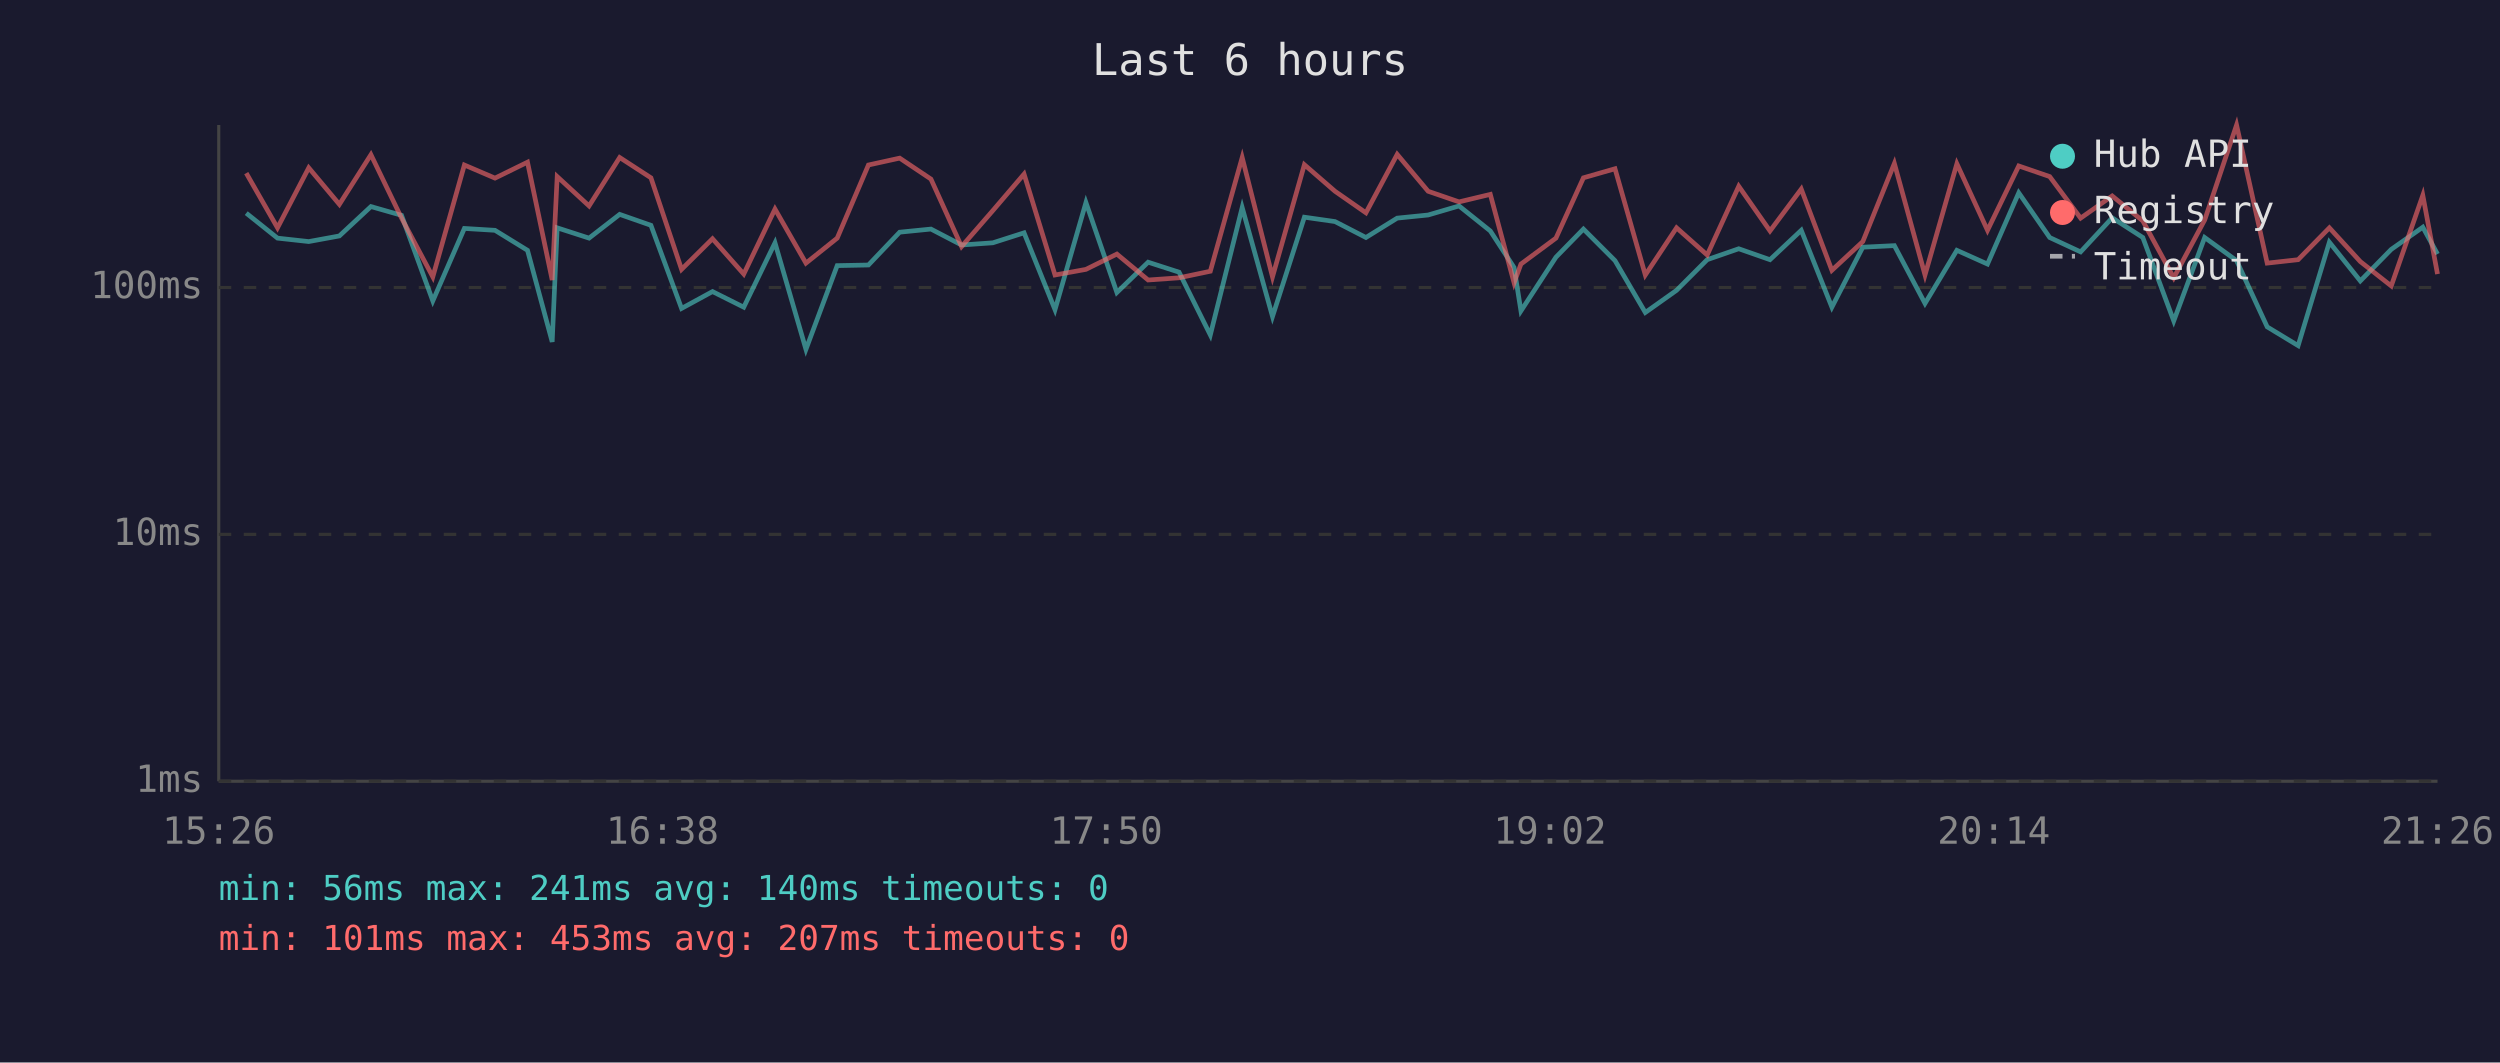
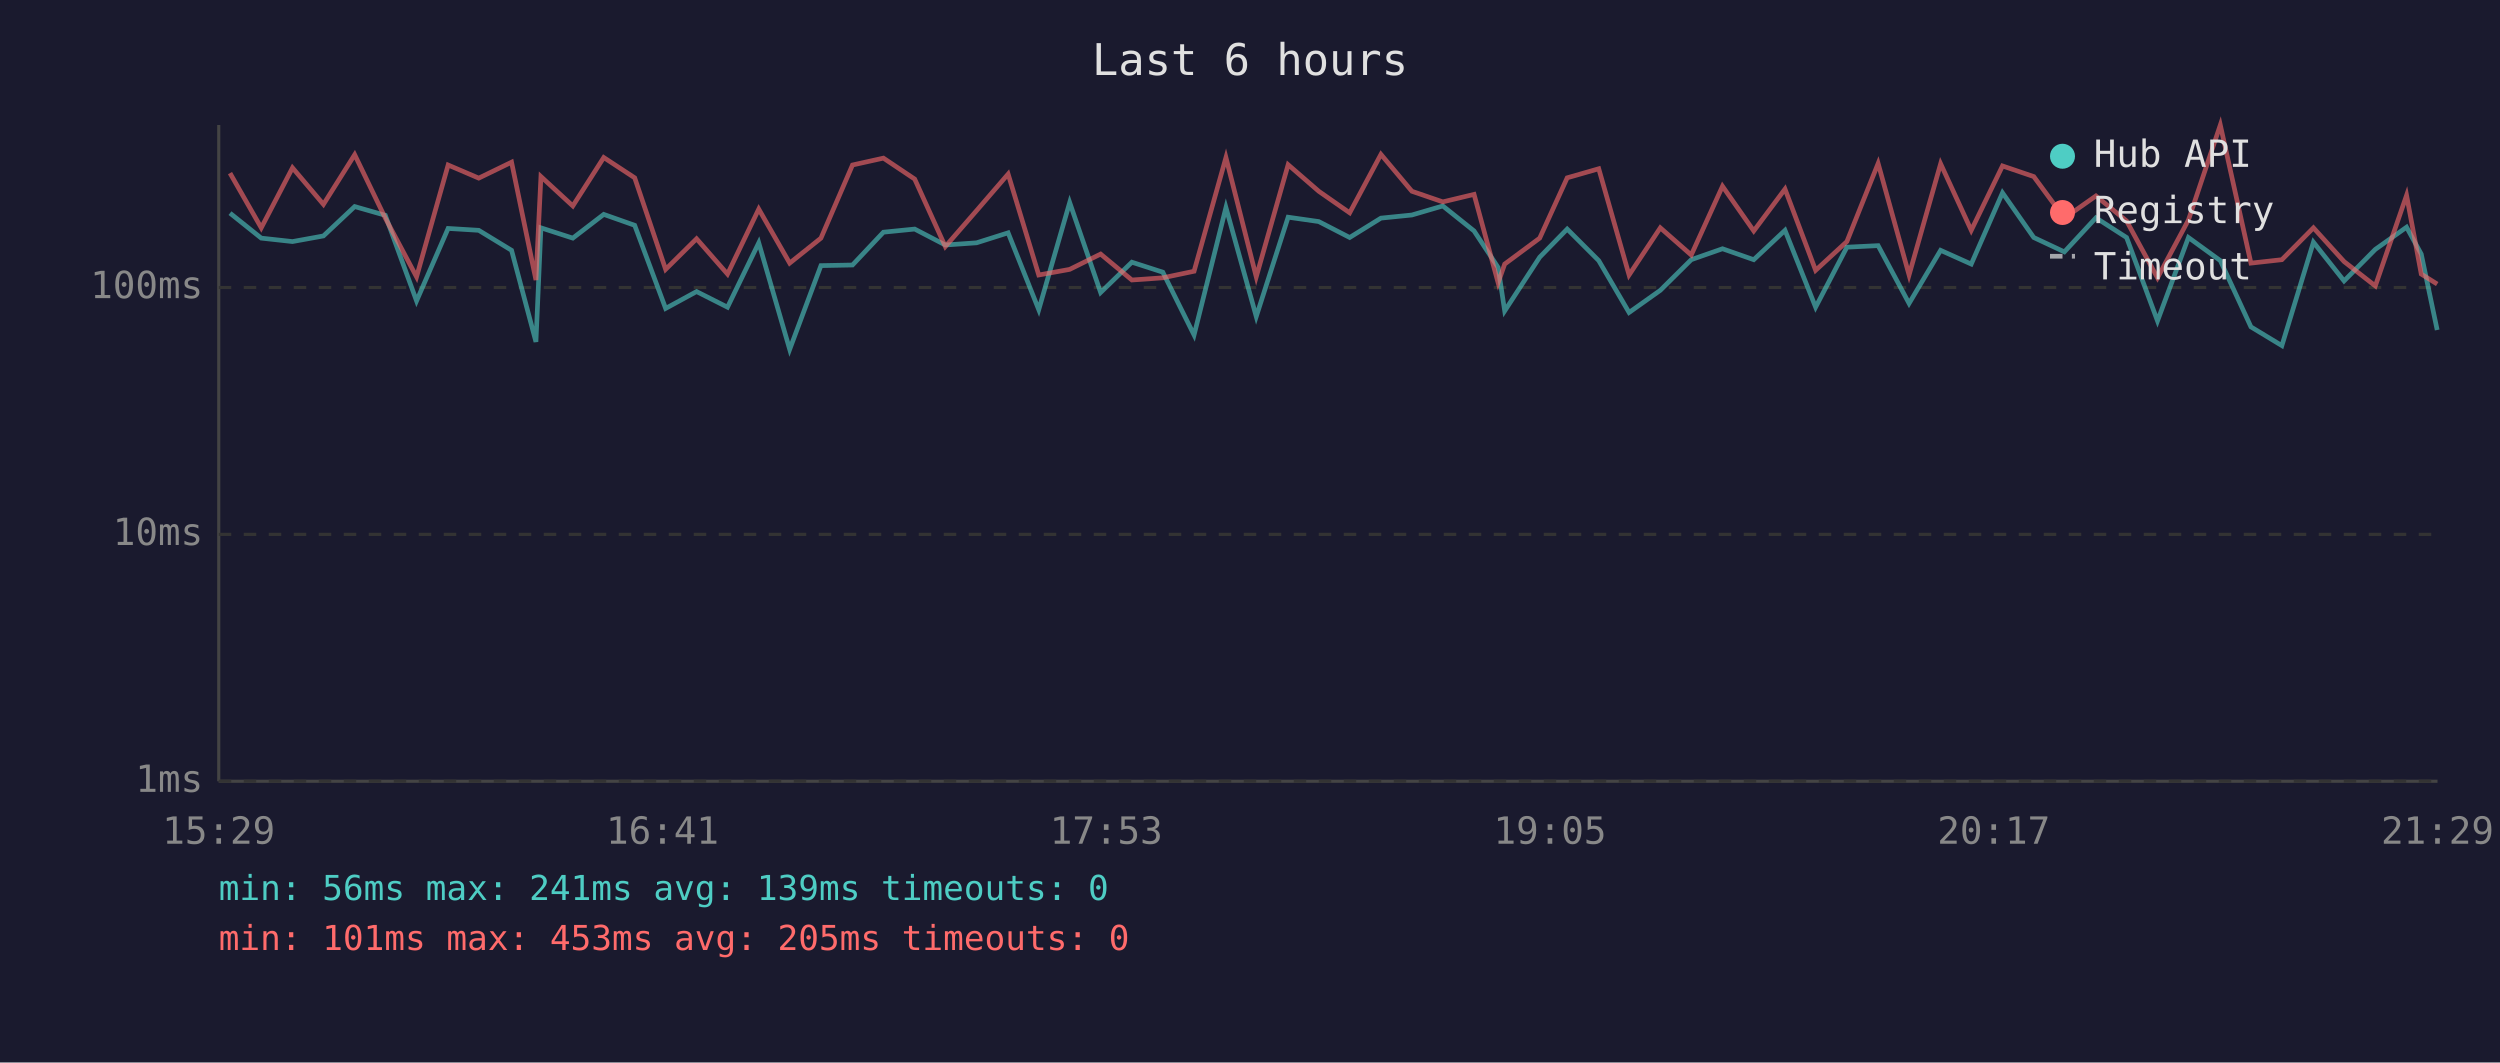
<svg xmlns="http://www.w3.org/2000/svg" viewBox="0 0 800 340" font-family="monospace" font-size="12">
  <rect width="800" height="340" fill="#1a1a2e" />
  <text x="400" y="24" fill="#e0e0e0" font-size="14" text-anchor="middle">Last 6 hours</text>
  <line x1="70" y1="40" x2="70" y2="250" stroke="#444" stroke-width="1" />
  <line x1="70" y1="250" x2="780" y2="250" stroke="#444" stroke-width="1" />
  <line x1="70" y1="250" x2="780" y2="250" stroke="#333" stroke-width="1" stroke-dasharray="4" />
  <text x="65" y="250" fill="#888" text-anchor="end" dominant-baseline="middle">1ms</text>
  <line x1="70" y1="171" x2="780" y2="171" stroke="#333" stroke-width="1" stroke-dasharray="4" />
  <text x="65" y="171" fill="#888" text-anchor="end" dominant-baseline="middle">10ms</text>
  <line x1="70" y1="92" x2="780" y2="92" stroke="#333" stroke-width="1" stroke-dasharray="4" />
  <text x="65" y="92" fill="#888" text-anchor="end" dominant-baseline="middle">100ms</text>
-   <text x="70" y="270" fill="#888" text-anchor="middle">15:26</text>
-   <text x="212" y="270" fill="#888" text-anchor="middle">16:38</text>
-   <text x="354" y="270" fill="#888" text-anchor="middle">17:50</text>
-   <text x="496" y="270" fill="#888" text-anchor="middle">19:02</text>
-   <text x="638" y="270" fill="#888" text-anchor="middle">20:14</text>
-   <text x="780" y="270" fill="#888" text-anchor="middle">21:26</text>
-   <polyline points="78.8,68.2 88.8,76.2 98.8,77.3 108.6,75.5 118.7,66.1 128.5,68.9 138.5,96.3 148.6,73.1 158.4,73.7 168.8,80.1 176.7,109.4 178.3,72.9 188.5,76.2 198.3,68.6 208.3,72.1 218.1,98.7 228.0,93.3 238.0,98.3 248.0,77.7 257.9,111.8 267.9,85.0 277.9,84.8 287.9,74.3 297.9,73.3 307.7,78.4 317.7,77.7 327.7,74.5 337.6,99.1 347.5,64.8 357.4,93.6 367.4,83.9 377.3,87.1 387.3,107.2 397.5,66.4 407.2,101.3 417.4,69.5 427.2,70.9 437.1,76.0 447.1,69.8 457.0,68.8 466.9,65.9 476.9,73.9 484.5,85.6 486.7,99.5 497.9,82.3 506.7,73.3 516.8,83.4 526.5,100.0 536.5,92.9 546.3,83.1 556.4,79.6 566.4,83.1 576.4,73.7 586.2,98.3 596.1,79.1 606.2,78.6 616.0,97.1 626.2,80.1 636.0,84.5 646.0,61.7 655.9,76.0 665.8,80.6 675.9,69.7 685.7,76.0 695.6,102.7 705.5,76.0 715.7,83.4 725.5,104.6 735.4,110.6 745.4,77.5 755.3,89.9 765.2,79.8 775.3,72.7 780.0,81.3" fill="none" stroke="#4ecdc4" stroke-width="1.5" opacity="0.6" />
-   <polyline points="78.8,55.4 88.8,72.9 98.8,53.7 108.6,65.4 118.7,49.5 128.5,69.8 138.5,88.6 148.6,52.8 158.4,57.0 168.8,51.9 176.7,89.6 178.3,56.5 188.5,65.9 198.3,50.4 208.3,56.9 218.1,86.2 228.0,76.4 238.0,87.7 248.0,66.9 257.9,84.2 267.9,76.2 277.9,52.8 287.9,50.6 297.9,57.3 307.7,78.9 317.7,67.4 327.7,55.7 337.6,88.0 347.5,86.2 357.4,81.3 367.4,89.6 377.3,88.9 387.3,86.8 397.5,50.4 407.2,88.6 417.4,52.7 427.2,61.2 437.1,68.1 447.1,49.4 457.0,61.2 466.9,64.6 476.9,62.2 484.5,90.5 486.7,84.5 497.9,76.2 506.7,56.9 516.8,54.0 526.5,88.0 536.5,72.9 546.3,81.6 556.4,59.6 566.4,73.9 576.4,60.5 586.2,86.5 596.1,77.3 606.2,52.3 616.0,88.0 626.2,52.4 636.0,73.7 646.0,53.1 655.9,56.5 665.8,69.8 675.9,62.7 685.7,70.7 695.6,88.9 705.5,70.4 715.7,40.0 725.5,84.2 735.4,83.1 745.4,72.9 755.3,83.7 765.2,91.5 775.3,62.5 780.0,87.7" fill="none" stroke="#ff6b6b" stroke-width="1.5" opacity="0.6" />
+   <text x="70" y="270" fill="#888" text-anchor="middle">15:29</text>
+   <text x="212" y="270" fill="#888" text-anchor="middle">16:41</text>
+   <text x="354" y="270" fill="#888" text-anchor="middle">17:53</text>
+   <text x="496" y="270" fill="#888" text-anchor="middle">19:05</text>
+   <text x="638" y="270" fill="#888" text-anchor="middle">20:17</text>
+   <text x="780" y="270" fill="#888" text-anchor="middle">21:29</text>
+   <polyline points="73.6,68.2 83.6,76.2 93.6,77.3 103.5,75.5 113.5,66.1 123.3,68.9 133.3,96.3 143.4,73.1 153.2,73.7 163.7,80.1 171.5,109.4 173.1,72.9 183.3,76.2 193.2,68.6 203.1,72.1 213.0,98.7 222.9,93.3 232.8,98.3 242.8,77.7 252.7,111.8 262.7,85.0 272.8,84.8 282.7,74.3 292.7,73.3 302.5,78.4 312.5,77.7 322.6,74.5 332.4,99.1 342.3,64.8 352.2,93.6 362.2,83.9 372.1,87.1 382.1,107.2 392.3,66.4 402.0,101.3 412.2,69.5 422.0,70.9 431.9,76.0 441.9,69.8 451.8,68.8 461.7,65.9 471.7,73.9 479.4,85.6 481.5,99.5 492.7,82.3 501.5,73.3 511.6,83.4 521.3,100.0 531.3,92.9 541.2,83.1 551.2,79.6 561.2,83.1 571.2,73.7 581.0,98.3 591.0,79.1 601.0,78.6 610.9,97.1 621.0,80.1 630.8,84.5 640.8,61.7 650.8,76.0 660.6,80.6 670.7,69.7 680.5,76.0 690.4,102.7 700.3,76.0 710.5,83.4 720.3,104.6 730.2,110.6 740.3,77.5 750.1,89.9 760.1,79.8 770.1,72.7 774.8,81.3 779.9,105.6" fill="none" stroke="#4ecdc4" stroke-width="1.5" opacity="0.6" />
+   <polyline points="73.6,55.4 83.6,72.9 93.6,53.7 103.5,65.4 113.5,49.5 123.3,69.8 133.3,88.6 143.4,52.8 153.2,57.0 163.7,51.9 171.5,89.6 173.1,56.5 183.3,65.9 193.2,50.4 203.1,56.9 213.0,86.2 222.9,76.4 232.8,87.7 242.8,66.9 252.7,84.2 262.7,76.2 272.8,52.8 282.7,50.6 292.7,57.3 302.5,78.9 312.5,67.4 322.6,55.7 332.4,88.0 342.3,86.2 352.2,81.3 362.2,89.6 372.1,88.9 382.1,86.8 392.3,50.4 402.0,88.6 412.2,52.7 422.0,61.2 431.9,68.1 441.9,49.4 451.8,61.2 461.7,64.6 471.7,62.2 479.4,90.5 481.5,84.5 492.7,76.2 501.5,56.9 511.6,54.0 521.3,88.0 531.3,72.9 541.2,81.6 551.2,59.6 561.2,73.9 571.2,60.5 581.0,86.5 591.0,77.3 601.0,52.3 610.9,88.0 621.0,52.4 630.8,73.7 640.8,53.1 650.8,56.5 660.6,69.8 670.7,62.7 680.5,70.7 690.4,88.9 700.3,70.4 710.5,40.0 720.3,84.2 730.2,83.1 740.3,72.9 750.1,83.7 760.1,91.5 770.1,62.5 774.8,87.7 779.9,90.9" fill="none" stroke="#ff6b6b" stroke-width="1.5" opacity="0.6" />
  <circle cx="660" cy="50" r="4" fill="#4ecdc4" />
  <text x="670" y="50" fill="#e0e0e0" dominant-baseline="middle">Hub API</text>
  <circle cx="660" cy="68" r="4" fill="#ff6b6b" />
  <text x="670" y="68" fill="#e0e0e0" dominant-baseline="middle">Registry</text>
  <line x1="656" y1="82" x2="664" y2="82" stroke="#e0e0e0" stroke-width="1.5" stroke-dasharray="4,3" opacity="0.7" />
  <text x="670" y="86" fill="#e0e0e0" dominant-baseline="middle">Timeout</text>
-   <text x="70" y="288" fill="#4ecdc4" font-size="11">min: 56ms  max: 241ms  avg: 140ms  timeouts: 0</text>
-   <text x="70" y="304" fill="#ff6b6b" font-size="11">min: 101ms  max: 453ms  avg: 207ms  timeouts: 0</text>
+   <text x="70" y="288" fill="#4ecdc4" font-size="11">min: 56ms  max: 241ms  avg: 139ms  timeouts: 0</text>
+   <text x="70" y="304" fill="#ff6b6b" font-size="11">min: 101ms  max: 453ms  avg: 205ms  timeouts: 0</text>
</svg>
